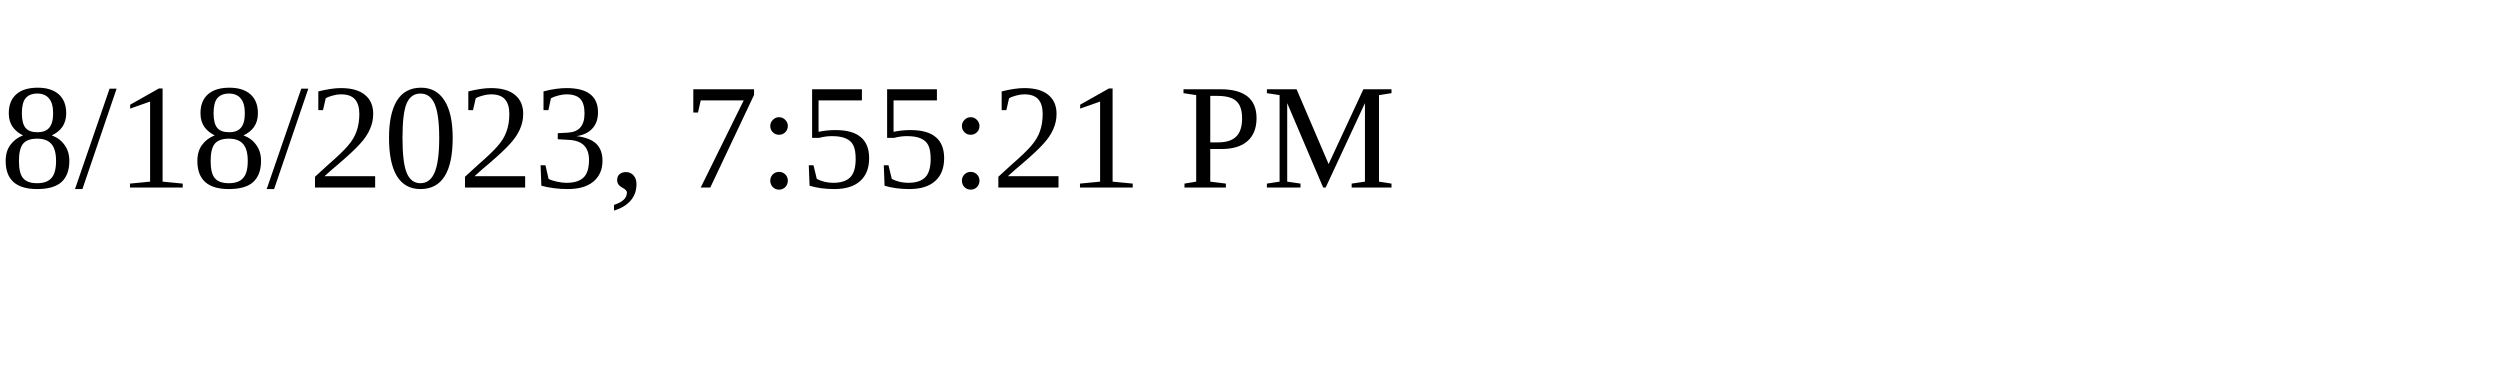
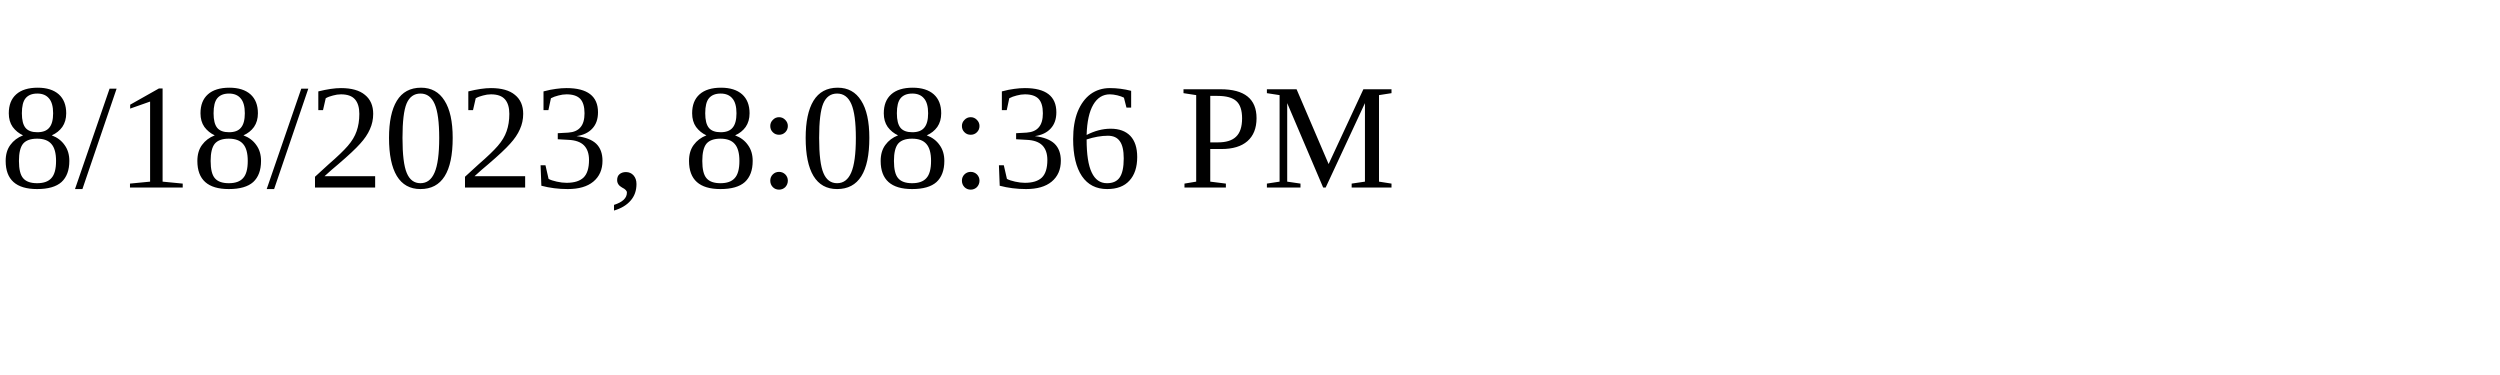
<svg xmlns="http://www.w3.org/2000/svg" height="30" width="200">
-   <text x="0" y="15">8/18/2023, 7:55:21 PM</text>
+   <text x="0" y="15">8/18/2023, 8:08:36 PM</text>
</svg>
